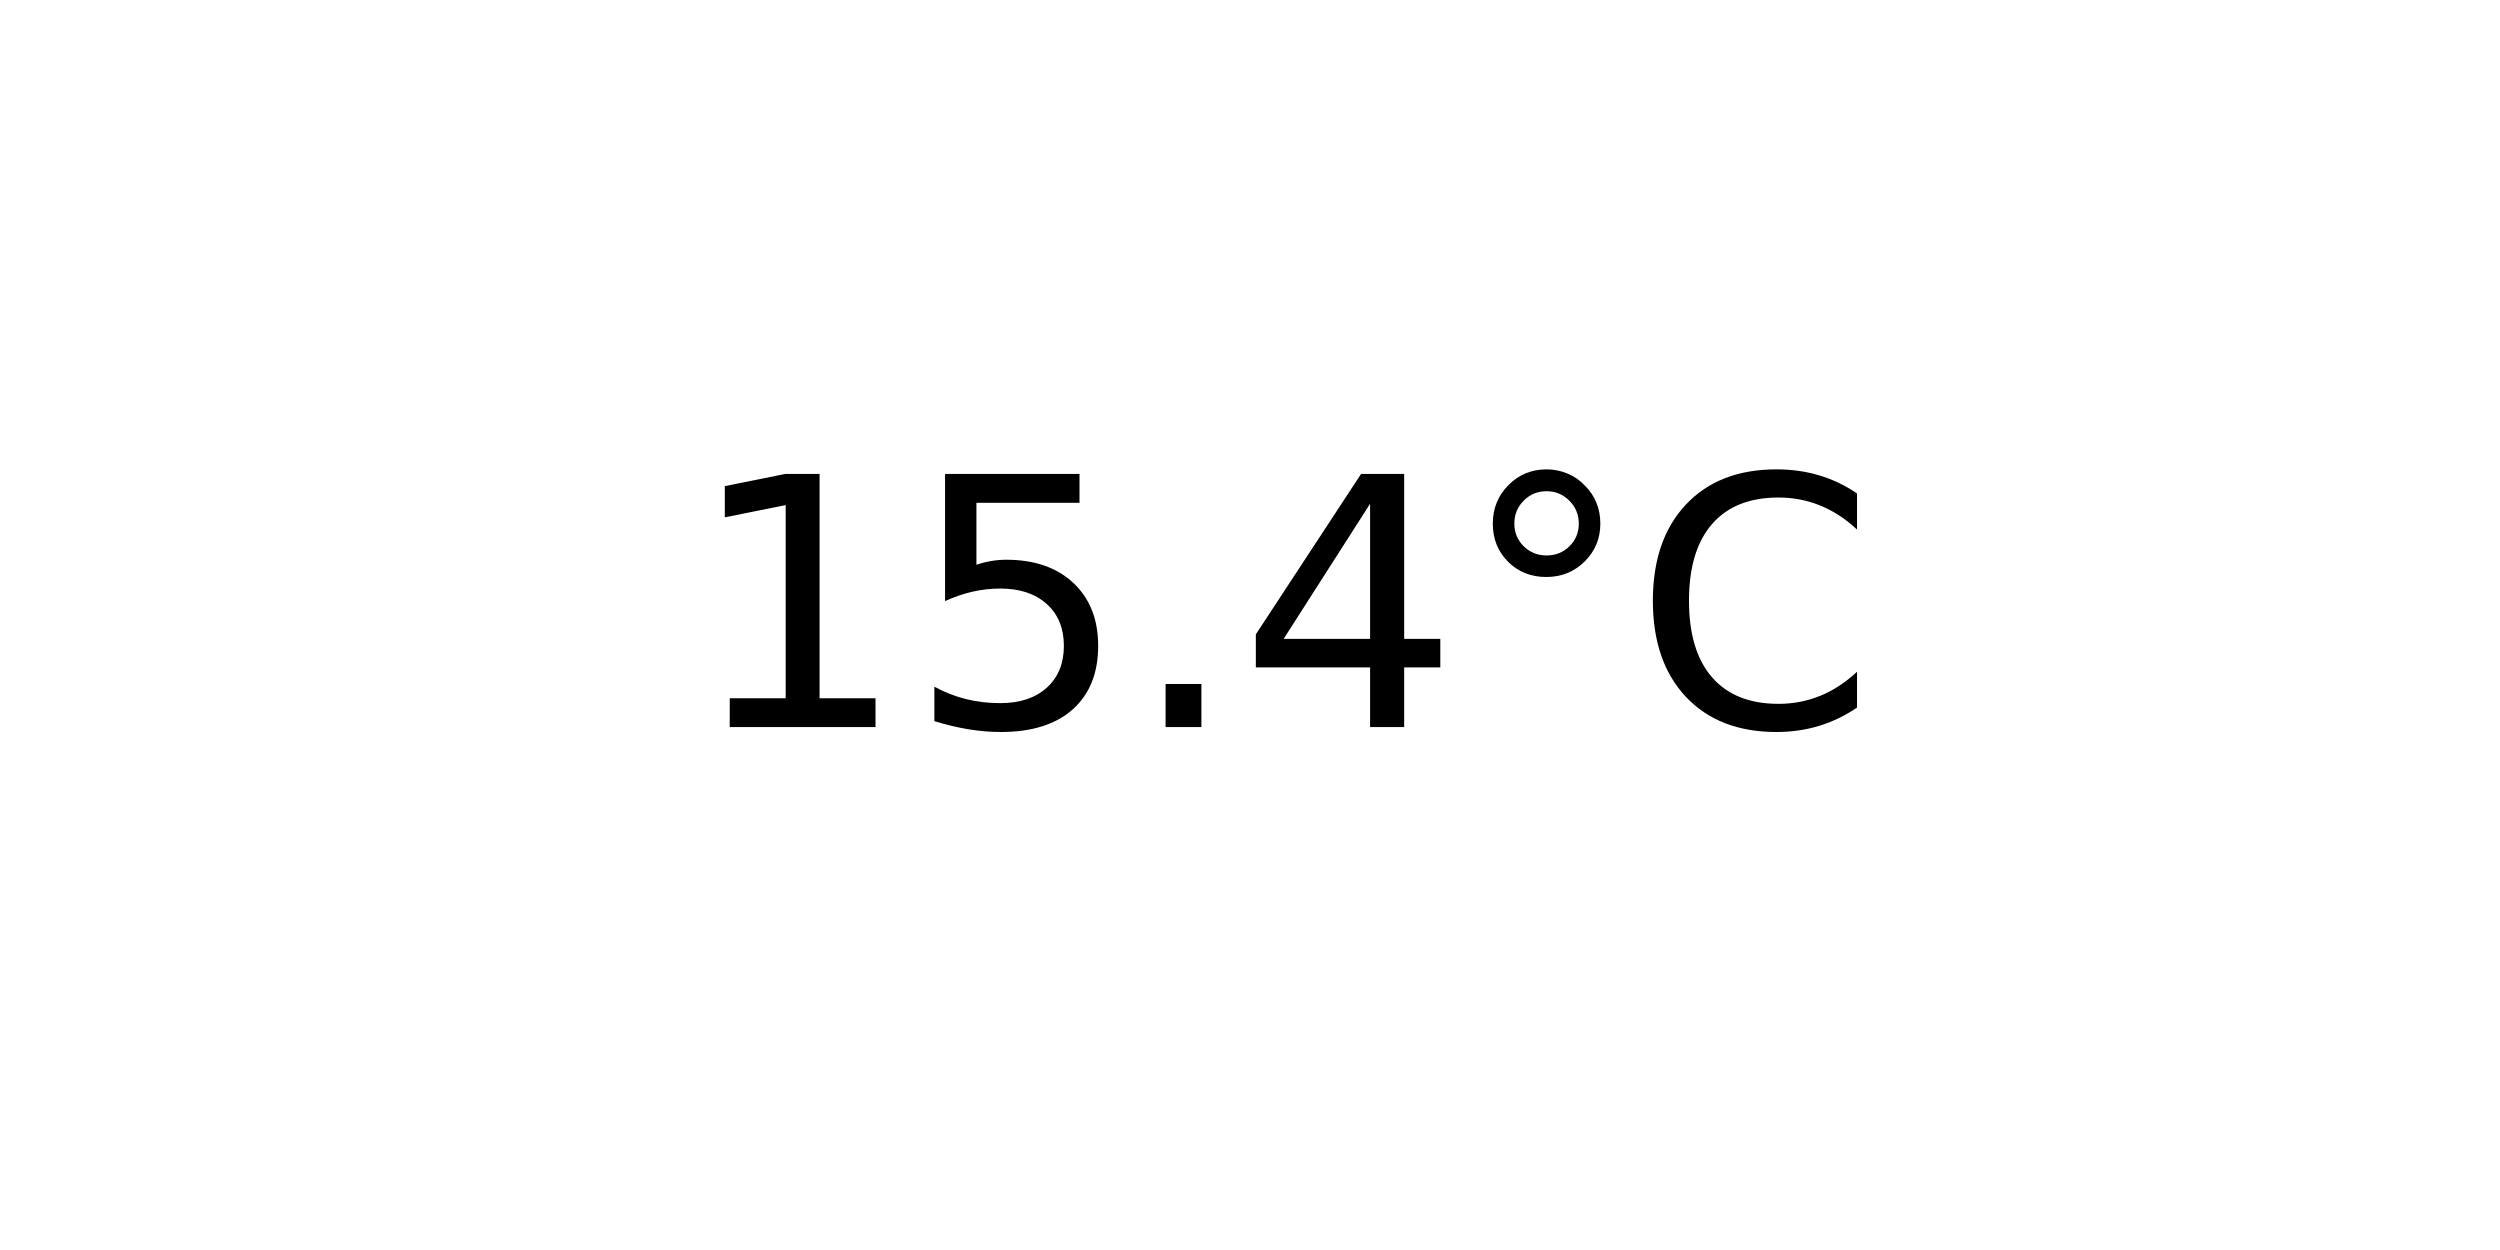
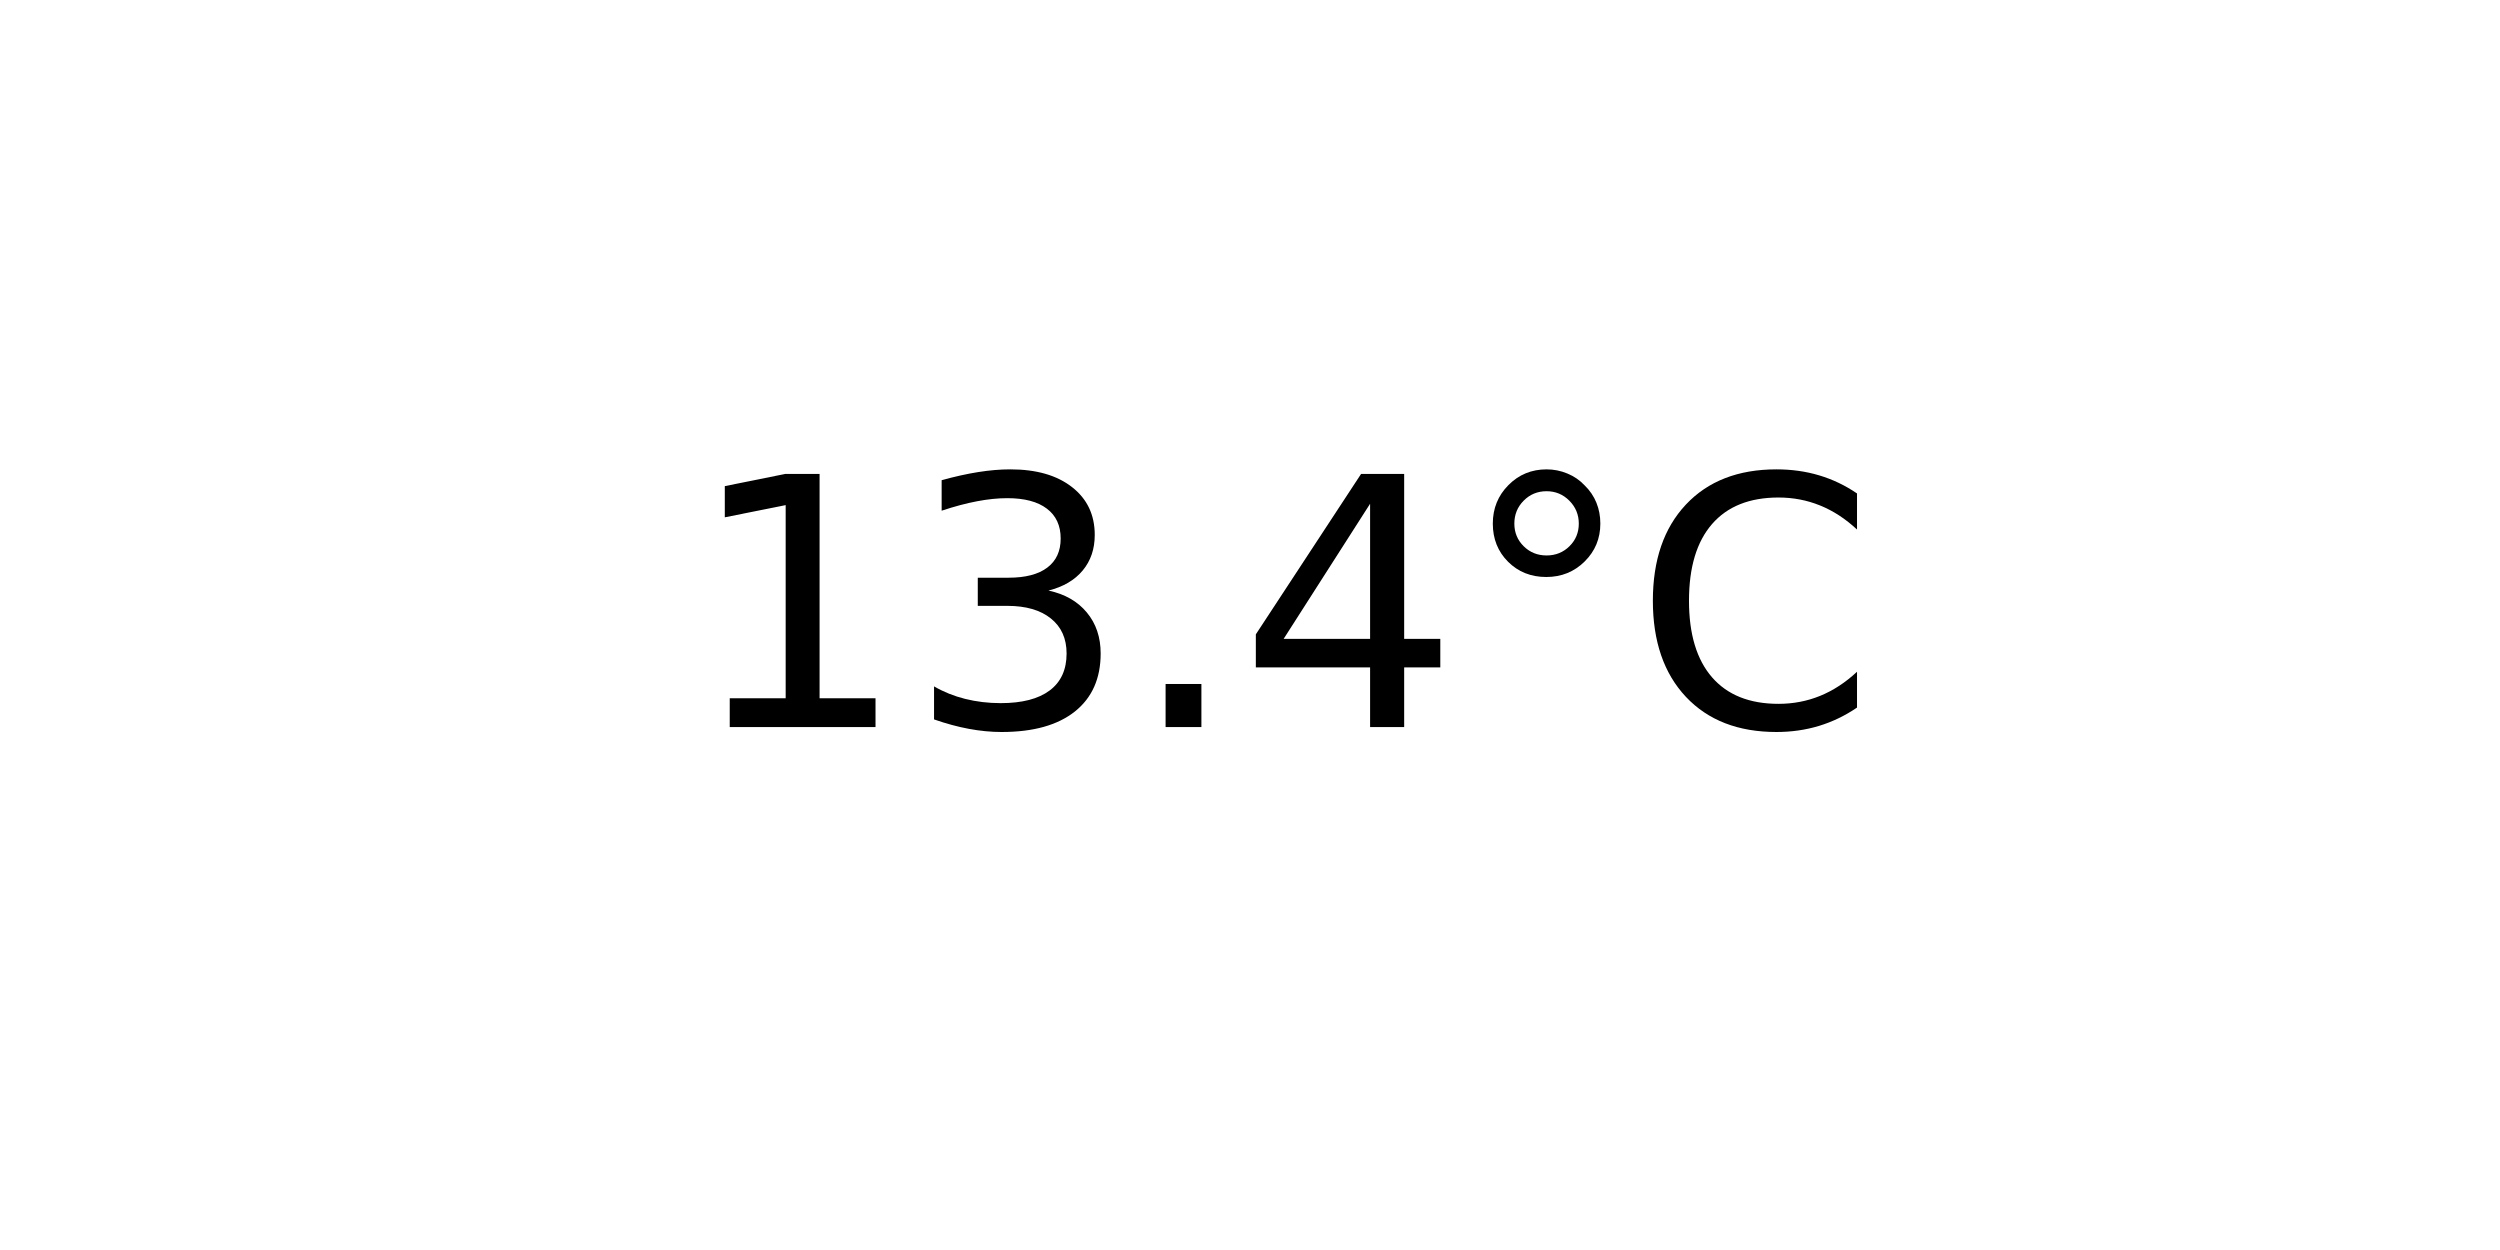
<svg xmlns="http://www.w3.org/2000/svg" xmlns:xlink="http://www.w3.org/1999/xlink" width="72pt" height="36pt" viewBox="0 0 72 36" version="1.1">
  <defs>
    <style type="text/css">*{stroke-linejoin: round; stroke-linecap: butt}</style>
  </defs>
  <g id="figure_1">
    <g id="axes_1">
      <g id="text_1">
        <g transform="translate(19.77578 20.93937) scale(0.1 -0.1)">
          <defs>
            <path id="DejaVuSans-31" d="M 794 531  L 1825 531  L 1825 4091  L 703 3866  L 703 4441  L 1819 4666  L 2450 4666  L 2450 531  L 3481 531  L 3481 0  L 794 0  L 794 531  z " transform="scale(0.015625)" />
-             <path id="DejaVuSans-35" d="M 691 4666  L 3169 4666  L 3169 4134  L 1269 4134  L 1269 2991  Q 1406 3038 1543 3061  Q 1681 3084 1819 3084  Q 2600 3084 3056 2656  Q 3513 2228 3513 1497  Q 3513 744 3044 326  Q 2575 -91 1722 -91  Q 1428 -91 1123 -41  Q 819 9 494 109  L 494 744  Q 775 591 1075 516  Q 1375 441 1709 441  Q 2250 441 2565 725  Q 2881 1009 2881 1497  Q 2881 1984 2565 2268  Q 2250 2553 1709 2553  Q 1456 2553 1204 2497  Q 953 2441 691 2322  L 691 4666  z " transform="scale(0.015625)" />
+             <path id="DejaVuSans-33" d="M 2597 2516  Q 3050 2419 3304 2112  Q 3559 1806 3559 1356  Q 3559 666 3084 287  Q 2609 -91 1734 -91  Q 1441 -91 1130 -33  Q 819 25 488 141  L 488 750  Q 750 597 1062 519  Q 1375 441 1716 441  Q 2309 441 2620 675  Q 2931 909 2931 1356  Q 2931 1769 2642 2001  Q 2353 2234 1838 2234  L 1294 2234  L 1294 2753  L 1863 2753  Q 2328 2753 2575 2939  Q 2822 3125 2822 3475  Q 2822 3834 2567 4026  Q 2313 4219 1838 4219  Q 1578 4219 1281 4162  Q 984 4106 628 3988  L 628 4550  Q 988 4650 1302 4700  Q 1616 4750 1894 4750  Q 2613 4750 3031 4423  Q 3450 4097 3450 3541  Q 3450 3153 3228 2886  Q 3006 2619 2597 2516  z " transform="scale(0.015625)" />
            <path id="DejaVuSans-2e" d="M 684 794  L 1344 794  L 1344 0  L 684 0  L 684 794  z " transform="scale(0.015625)" />
            <path id="DejaVuSans-34" d="M 2419 4116  L 825 1625  L 2419 1625  L 2419 4116  z M 2253 4666  L 3047 4666  L 3047 1625  L 3713 1625  L 3713 1100  L 3047 1100  L 3047 0  L 2419 0  L 2419 1100  L 313 1100  L 313 1709  L 2253 4666  z " transform="scale(0.015625)" />
            <path id="DejaVuSans-b0" d="M 1600 4347  Q 1350 4347 1178 4173  Q 1006 4000 1006 3750  Q 1006 3503 1178 3333  Q 1350 3163 1600 3163  Q 1850 3163 2022 3333  Q 2194 3503 2194 3750  Q 2194 3997 2020 4172  Q 1847 4347 1600 4347  z M 1600 4750  Q 1800 4750 1984 4673  Q 2169 4597 2303 4453  Q 2447 4313 2519 4134  Q 2591 3956 2591 3750  Q 2591 3338 2302 3052  Q 2013 2766 1594 2766  Q 1172 2766 890 3047  Q 609 3328 609 3750  Q 609 4169 896 4459  Q 1184 4750 1600 4750  z " transform="scale(0.015625)" />
            <path id="DejaVuSans-43" d="M 4122 4306  L 4122 3641  Q 3803 3938 3442 4084  Q 3081 4231 2675 4231  Q 1875 4231 1450 3742  Q 1025 3253 1025 2328  Q 1025 1406 1450 917  Q 1875 428 2675 428  Q 3081 428 3442 575  Q 3803 722 4122 1019  L 4122 359  Q 3791 134 3420 21  Q 3050 -91 2638 -91  Q 1578 -91 968 557  Q 359 1206 359 2328  Q 359 3453 968 4101  Q 1578 4750 2638 4750  Q 3056 4750 3426 4639  Q 3797 4528 4122 4306  z " transform="scale(0.015625)" />
          </defs>
          <use xlink:href="#DejaVuSans-31" />
-           <use xlink:href="#DejaVuSans-35" x="63.623" />
+           <use xlink:href="#DejaVuSans-33" x="63.623" />
          <use xlink:href="#DejaVuSans-2e" x="127.246" />
          <use xlink:href="#DejaVuSans-34" x="159.033" />
          <use xlink:href="#DejaVuSans-b0" x="222.656" />
          <use xlink:href="#DejaVuSans-43" x="272.656" />
        </g>
      </g>
    </g>
  </g>
</svg>
